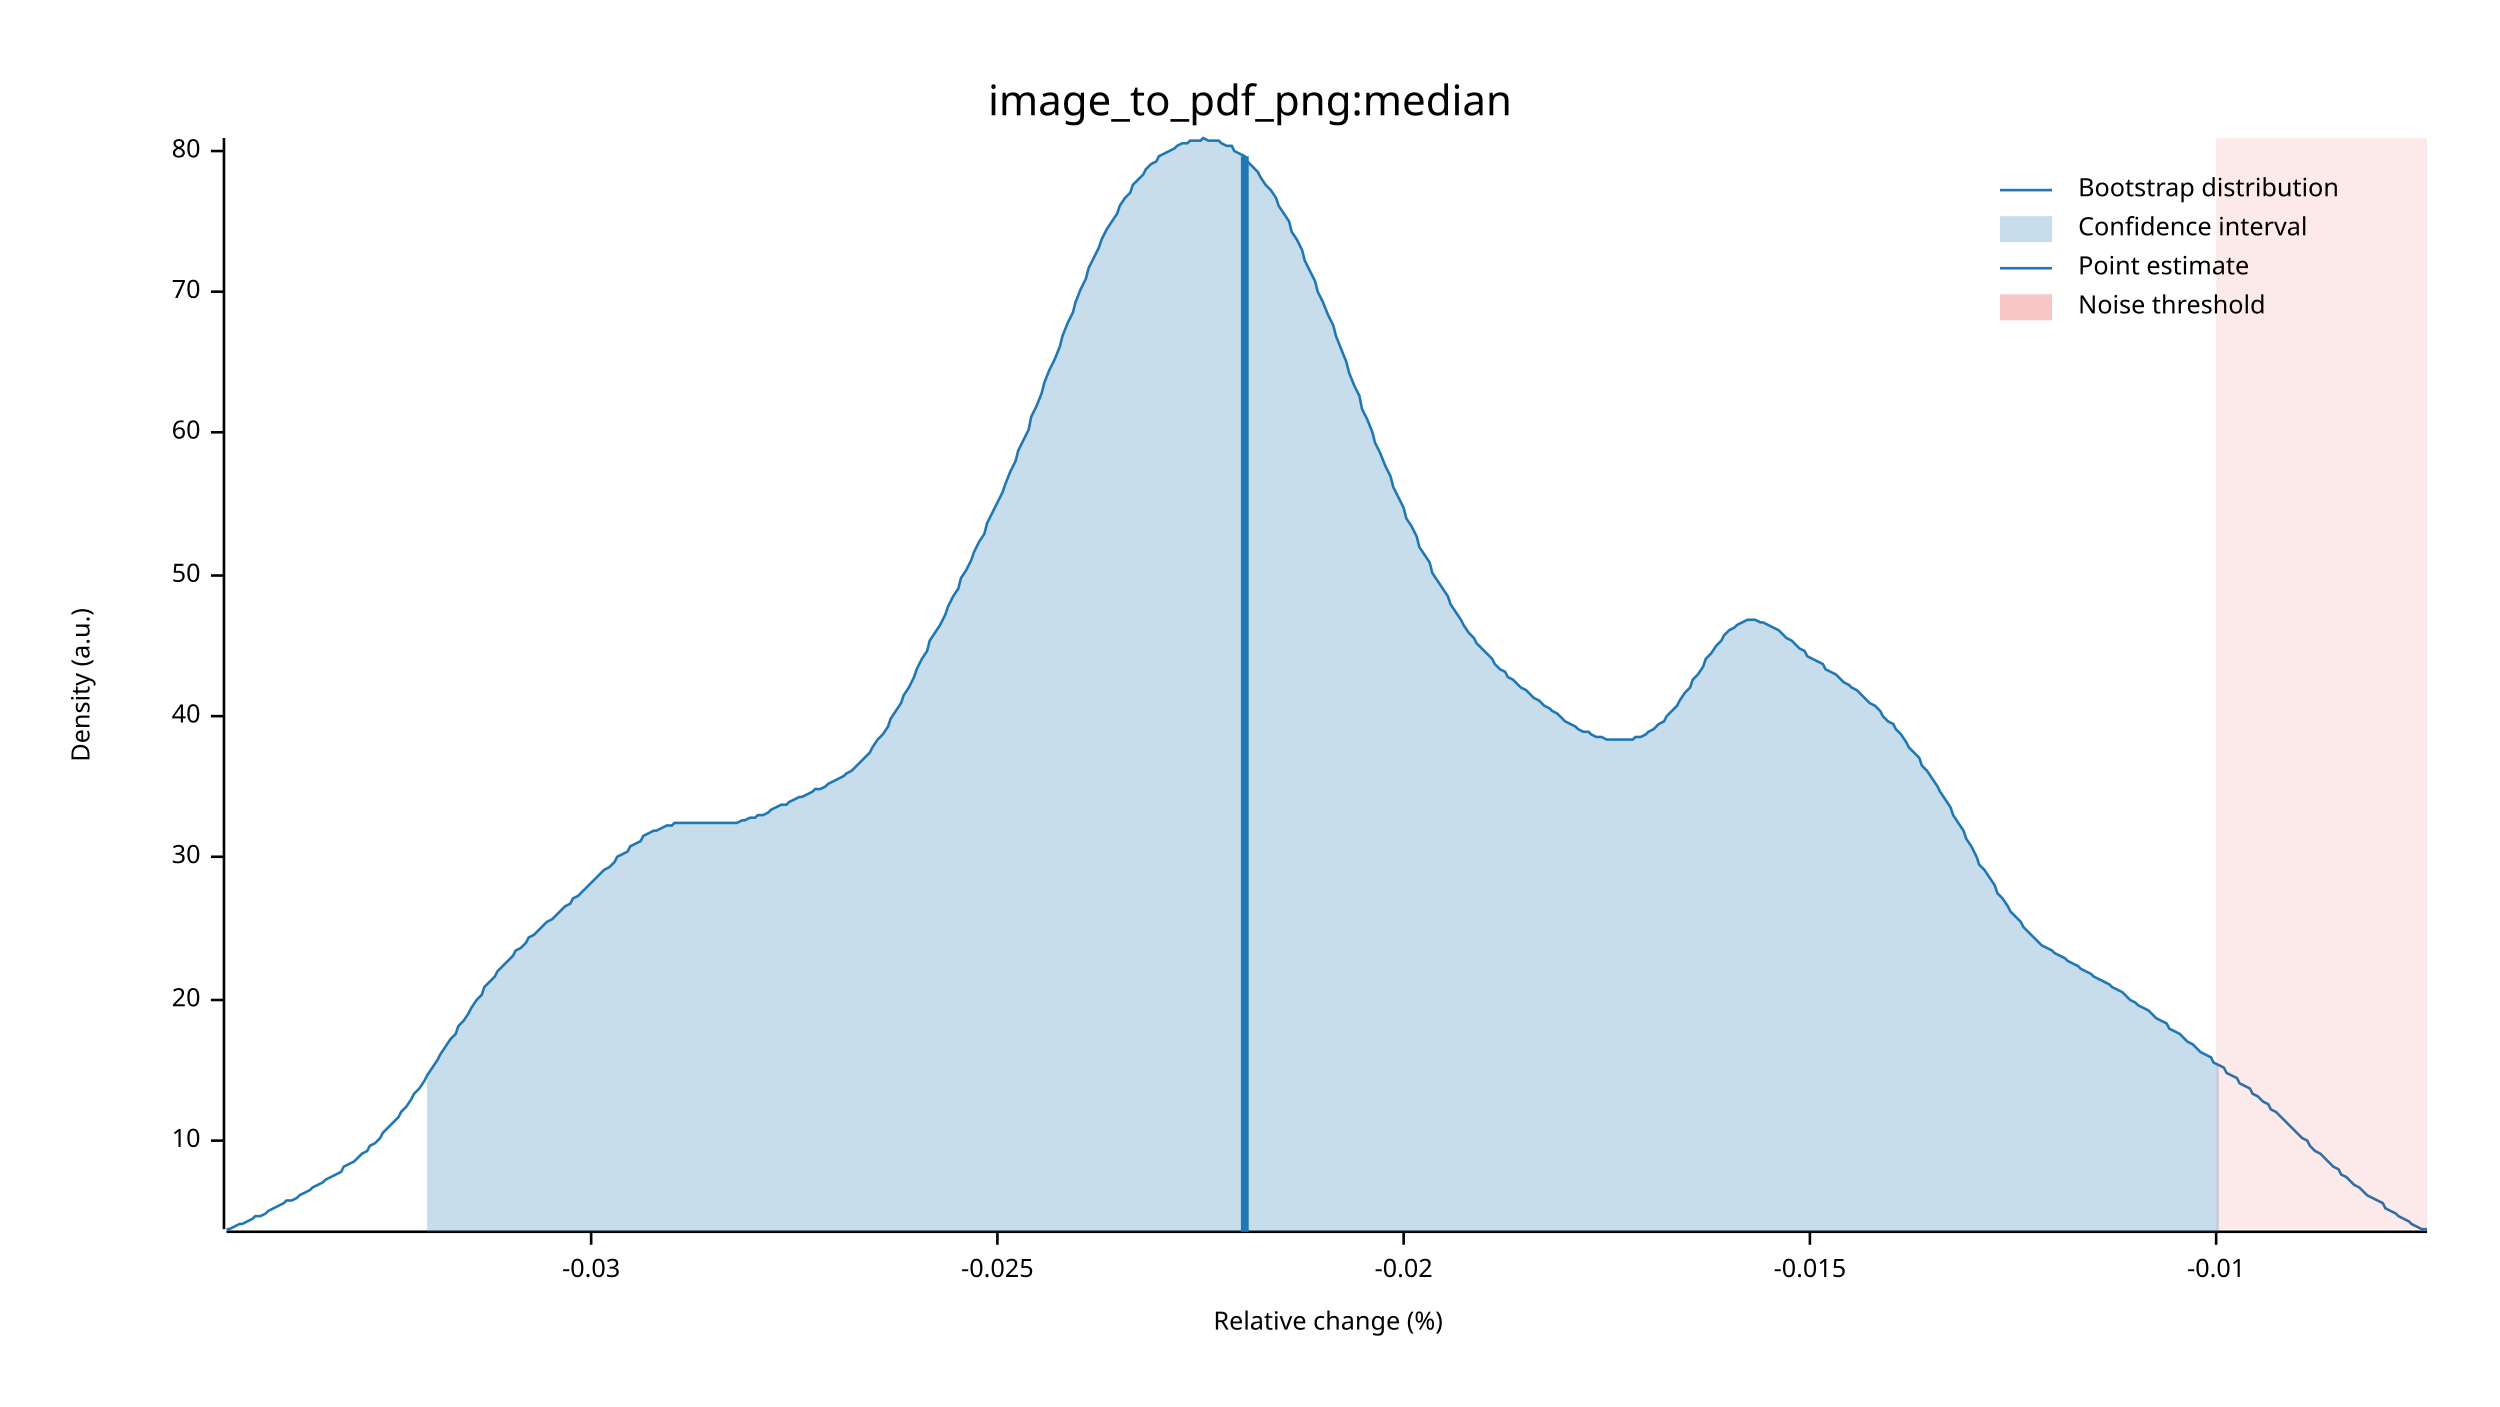
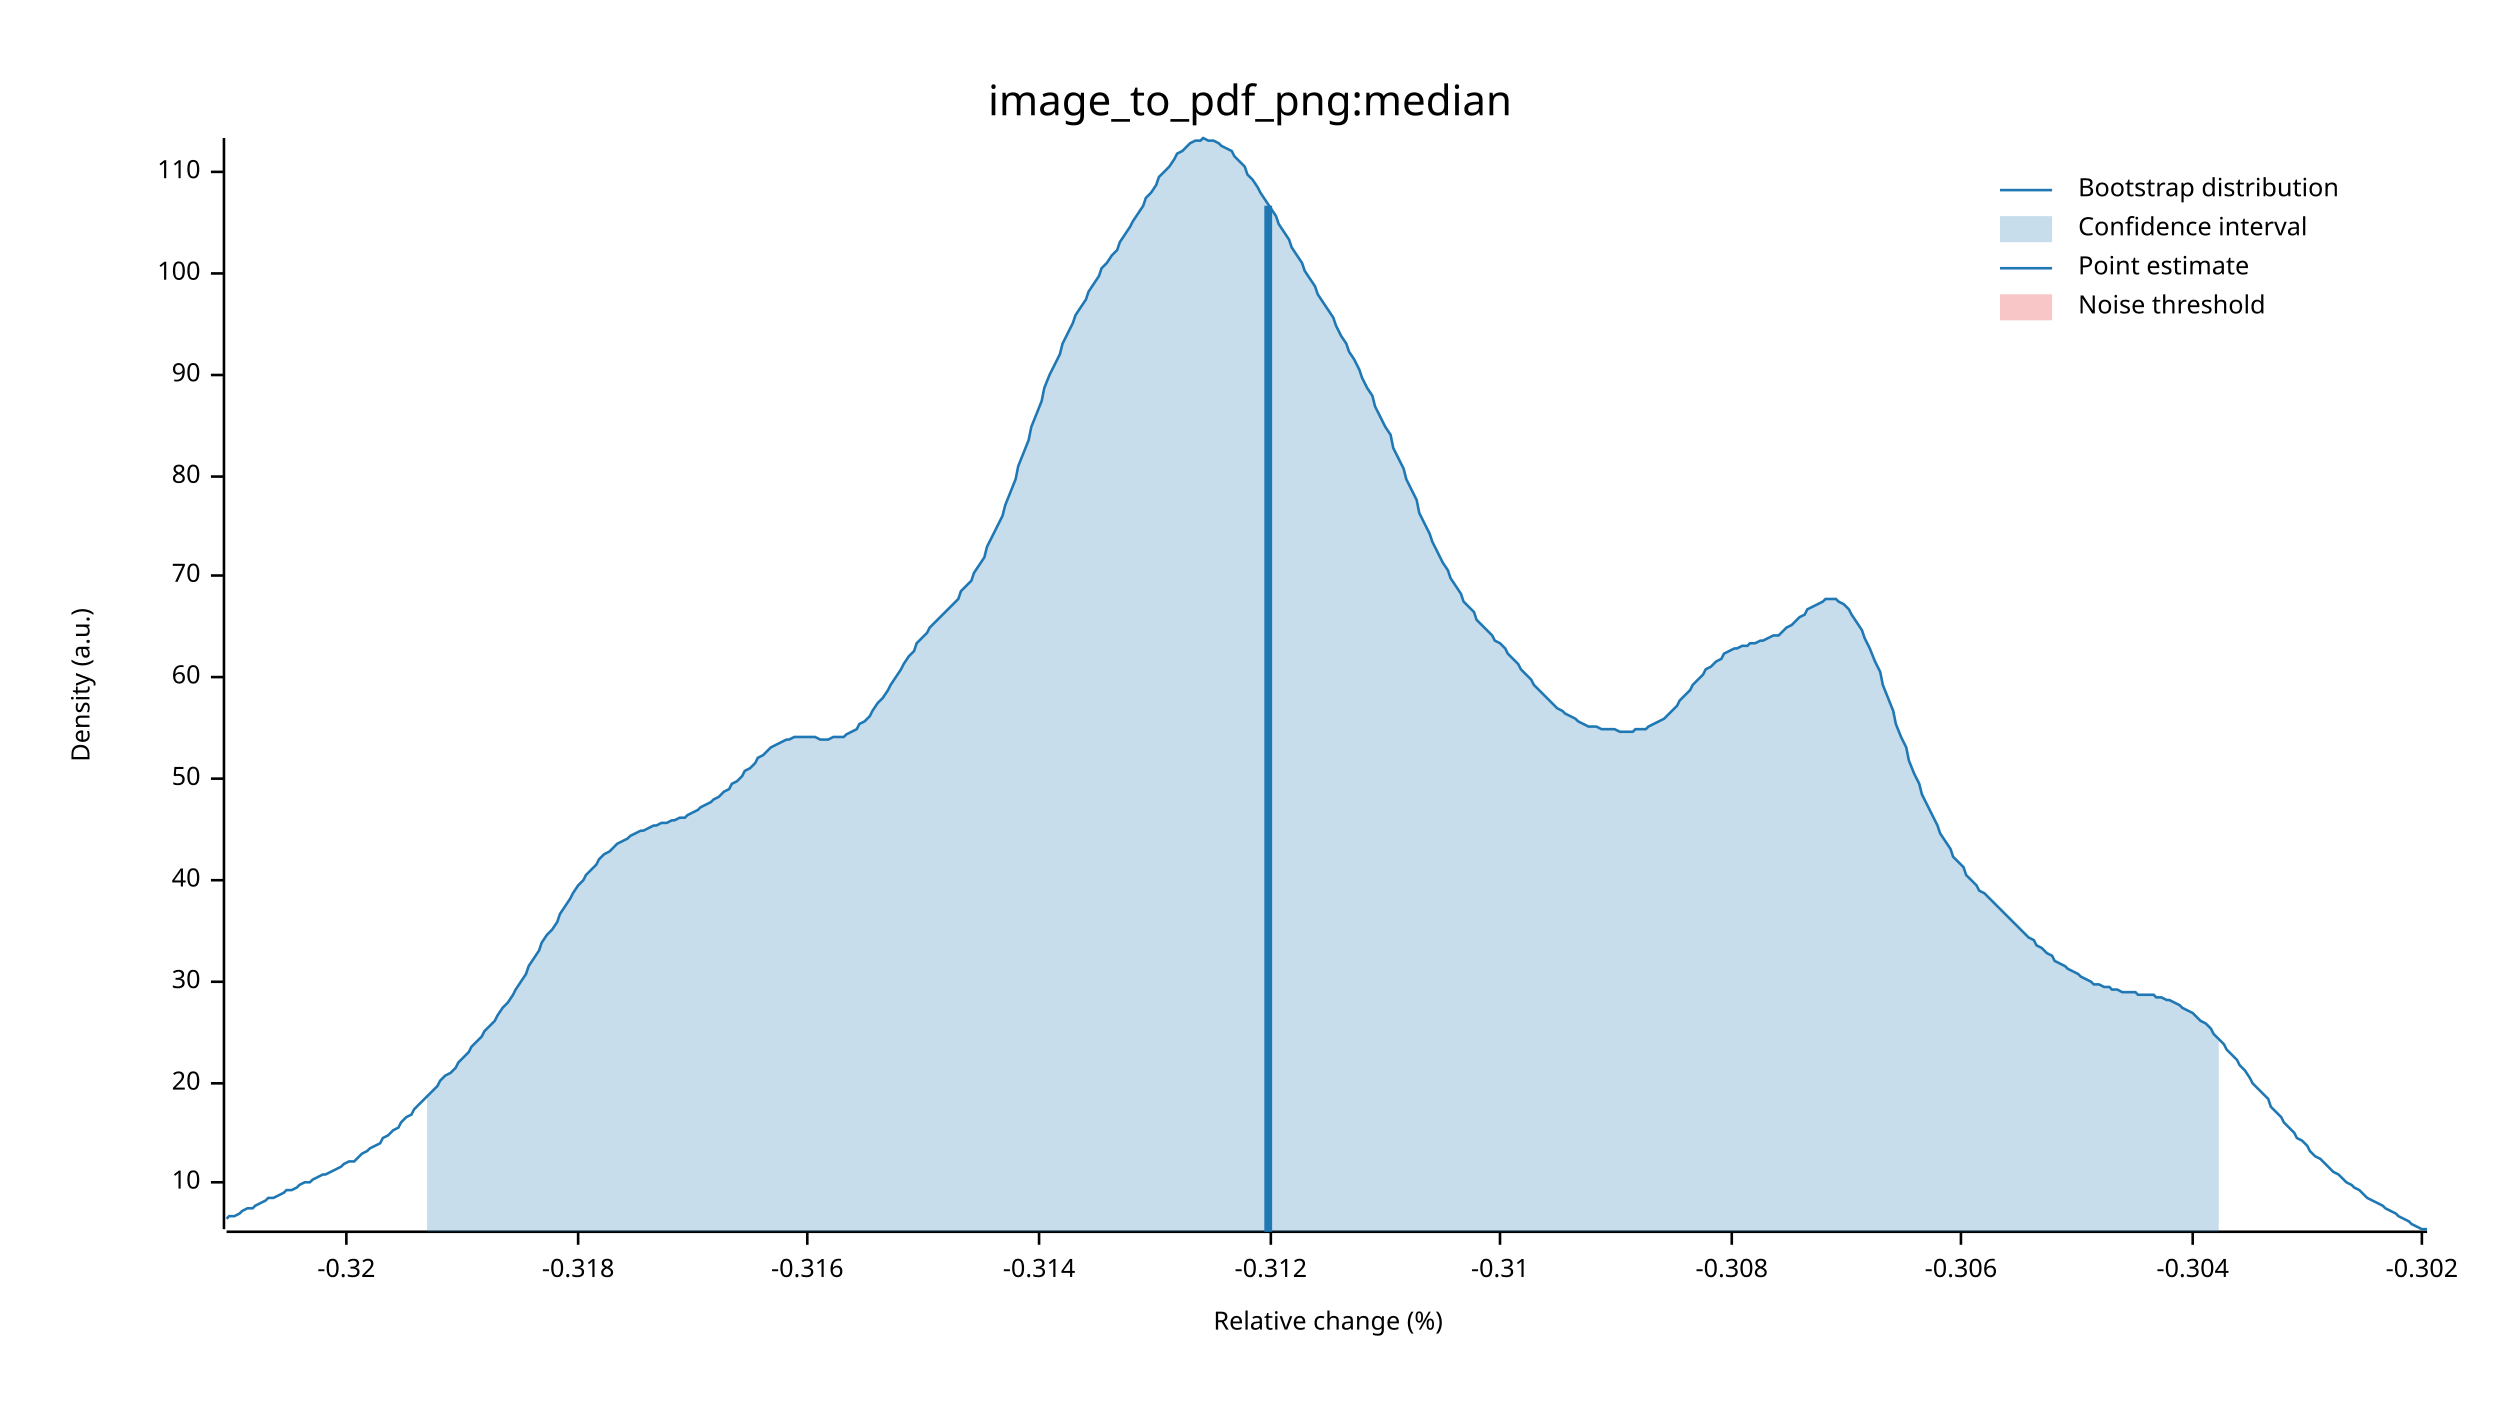
<svg xmlns="http://www.w3.org/2000/svg" width="960" height="540" viewBox="0 0 960 540">
  <text x="480" y="32" dy="0.76em" text-anchor="middle" font-family="sans-serif" font-size="16.129" opacity="1" fill="#000000">
image_to_pdf_png:median
</text>
  <text x="27" y="263" dy="0.76em" text-anchor="middle" font-family="sans-serif" font-size="9.677" opacity="1" fill="#000000" transform="rotate(270, 27, 263)">
Density (a.u.)
</text>
  <text x="510" y="513" dy="-0.5ex" text-anchor="middle" font-family="sans-serif" font-size="9.677" opacity="1" fill="#000000">
Relative change (%)
</text>
  <polyline fill="none" opacity="1" stroke="#000000" stroke-width="1" points="86,53 86,472 " />
-   <text x="77" y="438" dy="0.5ex" text-anchor="end" font-family="sans-serif" font-size="9.677" opacity="1" fill="#000000">
+   <text x="77" y="454" dy="0.5ex" text-anchor="end" font-family="sans-serif" font-size="9.677" opacity="1" fill="#000000">
10
</text>
-   <polyline fill="none" opacity="1" stroke="#000000" stroke-width="1" points="81,438 86,438 " />
-   <text x="77" y="384" dy="0.5ex" text-anchor="end" font-family="sans-serif" font-size="9.677" opacity="1" fill="#000000">
+   <polyline fill="none" opacity="1" stroke="#000000" stroke-width="1" points="81,454 86,454 " />
+   <text x="77" y="416" dy="0.5ex" text-anchor="end" font-family="sans-serif" font-size="9.677" opacity="1" fill="#000000">
20
</text>
-   <polyline fill="none" opacity="1" stroke="#000000" stroke-width="1" points="81,384 86,384 " />
-   <text x="77" y="329" dy="0.5ex" text-anchor="end" font-family="sans-serif" font-size="9.677" opacity="1" fill="#000000">
+   <polyline fill="none" opacity="1" stroke="#000000" stroke-width="1" points="81,416 86,416 " />
+   <text x="77" y="377" dy="0.5ex" text-anchor="end" font-family="sans-serif" font-size="9.677" opacity="1" fill="#000000">
30
</text>
-   <polyline fill="none" opacity="1" stroke="#000000" stroke-width="1" points="81,329 86,329 " />
-   <text x="77" y="275" dy="0.5ex" text-anchor="end" font-family="sans-serif" font-size="9.677" opacity="1" fill="#000000">
+   <polyline fill="none" opacity="1" stroke="#000000" stroke-width="1" points="81,377 86,377 " />
+   <text x="77" y="338" dy="0.5ex" text-anchor="end" font-family="sans-serif" font-size="9.677" opacity="1" fill="#000000">
40
</text>
-   <polyline fill="none" opacity="1" stroke="#000000" stroke-width="1" points="81,275 86,275 " />
-   <text x="77" y="221" dy="0.5ex" text-anchor="end" font-family="sans-serif" font-size="9.677" opacity="1" fill="#000000">
+   <polyline fill="none" opacity="1" stroke="#000000" stroke-width="1" points="81,338 86,338 " />
+   <text x="77" y="299" dy="0.5ex" text-anchor="end" font-family="sans-serif" font-size="9.677" opacity="1" fill="#000000">
50
</text>
-   <polyline fill="none" opacity="1" stroke="#000000" stroke-width="1" points="81,221 86,221 " />
-   <text x="77" y="166" dy="0.5ex" text-anchor="end" font-family="sans-serif" font-size="9.677" opacity="1" fill="#000000">
+   <polyline fill="none" opacity="1" stroke="#000000" stroke-width="1" points="81,299 86,299 " />
+   <text x="77" y="260" dy="0.5ex" text-anchor="end" font-family="sans-serif" font-size="9.677" opacity="1" fill="#000000">
60
</text>
-   <polyline fill="none" opacity="1" stroke="#000000" stroke-width="1" points="81,166 86,166 " />
-   <text x="77" y="112" dy="0.5ex" text-anchor="end" font-family="sans-serif" font-size="9.677" opacity="1" fill="#000000">
+   <polyline fill="none" opacity="1" stroke="#000000" stroke-width="1" points="81,260 86,260 " />
+   <text x="77" y="221" dy="0.5ex" text-anchor="end" font-family="sans-serif" font-size="9.677" opacity="1" fill="#000000">
70
</text>
-   <polyline fill="none" opacity="1" stroke="#000000" stroke-width="1" points="81,112 86,112 " />
-   <text x="77" y="58" dy="0.5ex" text-anchor="end" font-family="sans-serif" font-size="9.677" opacity="1" fill="#000000">
+   <polyline fill="none" opacity="1" stroke="#000000" stroke-width="1" points="81,221 86,221 " />
+   <text x="77" y="183" dy="0.5ex" text-anchor="end" font-family="sans-serif" font-size="9.677" opacity="1" fill="#000000">
80
</text>
-   <polyline fill="none" opacity="1" stroke="#000000" stroke-width="1" points="81,58 86,58 " />
+   <polyline fill="none" opacity="1" stroke="#000000" stroke-width="1" points="81,183 86,183 " />
+   <text x="77" y="144" dy="0.5ex" text-anchor="end" font-family="sans-serif" font-size="9.677" opacity="1" fill="#000000">
+ 90
+ </text>
+   <polyline fill="none" opacity="1" stroke="#000000" stroke-width="1" points="81,144 86,144 " />
+   <text x="77" y="105" dy="0.5ex" text-anchor="end" font-family="sans-serif" font-size="9.677" opacity="1" fill="#000000">
+ 100
+ </text>
+   <polyline fill="none" opacity="1" stroke="#000000" stroke-width="1" points="81,105 86,105 " />
+   <text x="77" y="66" dy="0.5ex" text-anchor="end" font-family="sans-serif" font-size="9.677" opacity="1" fill="#000000">
+ 110
+ </text>
+   <polyline fill="none" opacity="1" stroke="#000000" stroke-width="1" points="81,66 86,66 " />
  <polyline fill="none" opacity="1" stroke="#000000" stroke-width="1" points="87,473 932,473 " />
-   <text x="227" y="483" dy="0.76em" text-anchor="middle" font-family="sans-serif" font-size="9.677" opacity="1" fill="#000000">
- -0.03
+   <text x="133" y="483" dy="0.76em" text-anchor="middle" font-family="sans-serif" font-size="9.677" opacity="1" fill="#000000">
+ -0.32
</text>
-   <polyline fill="none" opacity="1" stroke="#000000" stroke-width="1" points="227,473 227,478 " />
-   <text x="383" y="483" dy="0.76em" text-anchor="middle" font-family="sans-serif" font-size="9.677" opacity="1" fill="#000000">
- -0.025
+   <polyline fill="none" opacity="1" stroke="#000000" stroke-width="1" points="133,473 133,478 " />
+   <text x="222" y="483" dy="0.76em" text-anchor="middle" font-family="sans-serif" font-size="9.677" opacity="1" fill="#000000">
+ -0.318
</text>
-   <polyline fill="none" opacity="1" stroke="#000000" stroke-width="1" points="383,473 383,478 " />
-   <text x="539" y="483" dy="0.76em" text-anchor="middle" font-family="sans-serif" font-size="9.677" opacity="1" fill="#000000">
- -0.02
+   <polyline fill="none" opacity="1" stroke="#000000" stroke-width="1" points="222,473 222,478 " />
+   <text x="310" y="483" dy="0.76em" text-anchor="middle" font-family="sans-serif" font-size="9.677" opacity="1" fill="#000000">
+ -0.316
</text>
-   <polyline fill="none" opacity="1" stroke="#000000" stroke-width="1" points="539,473 539,478 " />
-   <text x="695" y="483" dy="0.76em" text-anchor="middle" font-family="sans-serif" font-size="9.677" opacity="1" fill="#000000">
- -0.015
+   <polyline fill="none" opacity="1" stroke="#000000" stroke-width="1" points="310,473 310,478 " />
+   <text x="399" y="483" dy="0.76em" text-anchor="middle" font-family="sans-serif" font-size="9.677" opacity="1" fill="#000000">
+ -0.314
</text>
-   <polyline fill="none" opacity="1" stroke="#000000" stroke-width="1" points="695,473 695,478 " />
-   <text x="851" y="483" dy="0.76em" text-anchor="middle" font-family="sans-serif" font-size="9.677" opacity="1" fill="#000000">
- -0.01
+   <polyline fill="none" opacity="1" stroke="#000000" stroke-width="1" points="399,473 399,478 " />
+   <text x="488" y="483" dy="0.76em" text-anchor="middle" font-family="sans-serif" font-size="9.677" opacity="1" fill="#000000">
+ -0.312
</text>
-   <polyline fill="none" opacity="1" stroke="#000000" stroke-width="1" points="851,473 851,478 " />
-   <polyline fill="none" opacity="1" stroke="#1F78B4" stroke-width="1" points="87,472 88,472 90,471 92,470 93,470 95,469 97,468 98,467 100,467 102,466 103,465 105,464 107,463 109,462 110,461 112,461 114,460 115,459 117,458 119,457 120,456 122,455 124,454 125,453 127,452 129,451 131,450 132,448 134,447 136,446 137,445 139,443 141,442 142,440 144,439 146,437 147,435 149,433 151,431 153,429 154,427 156,425 158,422 159,420 161,418 163,415 164,413 166,410 168,407 169,405 171,402 173,399 175,397 176,394 178,392 180,389 181,387 183,384 185,382 186,379 188,377 190,375 191,373 193,371 195,369 197,367 198,365 200,364 202,362 203,360 205,359 207,357 208,356 210,354 212,353 214,351 215,350 217,348 219,347 220,345 222,344 224,342 225,341 227,339 229,337 230,336 232,334 234,333 236,331 237,329 239,328 241,327 242,325 244,324 246,323 247,321 249,320 251,319 252,319 254,318 256,317 258,317 259,316 261,316 263,316 264,316 266,316 268,316 269,316 271,316 273,316 274,316 276,316 278,316 280,316 281,316 283,316 285,315 286,315 288,314 290,314 291,313 293,313 295,312 296,311 298,310 300,309 302,309 303,308 305,307 307,306 308,306 310,305 312,304 313,303 315,303 317,302 318,301 320,300 322,299 324,298 325,297 327,296 329,294 330,293 332,291 334,289 335,287 337,284 339,282 341,279 342,276 344,273 346,270 347,267 349,264 351,260 352,257 354,253 356,250 357,246 359,243 361,240 363,236 364,233 366,229 368,226 369,222 371,219 373,215 374,212 376,208 378,205 379,201 381,197 383,193 385,189 386,186 388,181 390,177 391,173 393,169 395,165 396,160 398,156 400,151 401,147 403,142 405,138 407,133 408,129 410,124 412,120 413,116 415,111 417,107 418,103 420,99 422,95 423,92 425,88 427,85 429,82 430,79 432,76 434,74 435,71 437,69 439,67 440,65 442,63 444,62 445,60 447,59 449,58 451,57 452,56 454,55 456,55 457,54 459,54 461,54 462,53 464,54 466,54 468,54 469,55 471,56 473,56 474,58 476,59 478,60 479,62 481,64 483,66 484,68 486,71 488,73 490,76 491,79 493,82 495,85 496,89 498,92 500,96 501,100 503,104 505,108 506,112 508,116 510,121 512,125 513,129 515,134 517,139 518,143 520,148 522,152 523,157 525,161 527,166 528,170 530,174 532,179 534,183 535,187 537,191 539,195 540,199 542,202 544,206 545,210 547,213 549,216 550,220 552,223 554,226 556,229 557,232 559,235 561,238 562,240 564,243 566,245 567,247 569,249 571,251 573,253 574,255 576,257 578,258 579,260 581,261 583,263 584,264 586,265 588,267 589,268 591,269 593,271 595,272 596,273 598,274 600,276 601,277 603,278 605,279 606,280 608,281 610,281 611,282 613,283 615,283 617,284 618,284 620,284 622,284 623,284 625,284 627,284 628,283 630,283 632,282 633,281 635,280 637,278 639,277 640,275 642,273 644,271 645,269 647,266 649,264 650,261 652,259 654,256 655,253 657,251 659,248 661,246 662,244 664,242 666,241 667,240 669,239 671,238 672,238 674,238 676,239 677,239 679,240 681,241 683,242 684,243 686,245 688,246 689,247 691,249 693,250 694,252 696,253 698,254 700,255 701,257 703,258 705,259 706,260 708,262 710,263 711,264 713,265 715,267 716,268 718,270 720,271 722,273 723,275 725,277 727,278 728,280 730,282 732,285 733,287 735,289 737,291 738,294 740,296 742,299 744,302 745,304 747,307 749,310 750,313 752,316 754,319 755,322 757,325 759,329 760,332 762,334 764,337 766,340 767,343 769,345 771,348 772,350 774,352 776,354 777,356 779,358 781,360 782,361 784,363 786,364 788,365 789,366 791,367 793,368 794,369 796,370 798,371 799,372 801,373 803,374 804,375 806,376 808,377 810,378 811,379 813,380 815,381 816,382 818,384 820,385 821,386 823,387 825,388 827,390 828,391 830,392 832,393 833,395 835,396 837,397 838,398 840,400 842,401 843,402 845,404 847,405 849,406 850,408 852,409 854,410 855,412 857,413 859,414 860,416 862,417 864,418 865,420 867,421 869,423 871,424 872,426 874,427 876,429 877,430 879,432 881,434 882,435 884,437 886,438 887,440 889,442 891,443 893,445 894,446 896,448 898,449 899,451 901,452 903,454 904,455 906,456 908,458 909,459 911,460 913,461 915,462 916,464 918,465 920,466 921,467 923,468 925,469 926,470 928,471 930,472 932,472 " />
-   <polygon opacity="0.25" fill="#1F78B4" points="164,413 166,410 168,407 169,405 171,402 173,399 175,397 176,394 178,392 180,389 181,387 183,384 185,382 186,379 188,377 190,375 191,373 193,371 195,369 197,367 198,365 200,364 202,362 203,360 205,359 207,357 208,356 210,354 212,353 214,351 215,350 217,348 219,347 220,345 222,344 224,342 225,341 227,339 229,337 230,336 232,334 234,333 236,331 237,329 239,328 241,327 242,325 244,324 246,323 247,321 249,320 251,319 252,319 254,318 256,317 258,317 259,316 261,316 263,316 264,316 266,316 268,316 269,316 271,316 273,316 274,316 276,316 278,316 280,316 281,316 283,316 285,315 286,315 288,314 290,314 291,313 293,313 295,312 296,311 298,310 300,309 302,309 303,308 305,307 307,306 308,306 310,305 312,304 313,303 315,303 317,302 318,301 320,300 322,299 324,298 325,297 327,296 329,294 330,293 332,291 334,289 335,287 337,284 339,282 341,279 342,276 344,273 346,270 347,267 349,264 351,260 352,257 354,253 356,250 357,246 359,243 361,240 363,236 364,233 366,229 368,226 369,222 371,219 373,215 374,212 376,208 378,205 379,201 381,197 383,193 385,189 386,186 388,181 390,177 391,173 393,169 395,165 396,160 398,156 400,151 401,147 403,142 405,138 407,133 408,129 410,124 412,120 413,116 415,111 417,107 418,103 420,99 422,95 423,92 425,88 427,85 429,82 430,79 432,76 434,74 435,71 437,69 439,67 440,65 442,63 444,62 445,60 447,59 449,58 451,57 452,56 454,55 456,55 457,54 459,54 461,54 462,53 464,54 466,54 468,54 469,55 471,56 473,56 474,58 476,59 478,60 479,62 481,64 483,66 484,68 486,71 488,73 490,76 491,79 493,82 495,85 496,89 498,92 500,96 501,100 503,104 505,108 506,112 508,116 510,121 512,125 513,129 515,134 517,139 518,143 520,148 522,152 523,157 525,161 527,166 528,170 530,174 532,179 534,183 535,187 537,191 539,195 540,199 542,202 544,206 545,210 547,213 549,216 550,220 552,223 554,226 556,229 557,232 559,235 561,238 562,240 564,243 566,245 567,247 569,249 571,251 573,253 574,255 576,257 578,258 579,260 581,261 583,263 584,264 586,265 588,267 589,268 591,269 593,271 595,272 596,273 598,274 600,276 601,277 603,278 605,279 606,280 608,281 610,281 611,282 613,283 615,283 617,284 618,284 620,284 622,284 623,284 625,284 627,284 628,283 630,283 632,282 633,281 635,280 637,278 639,277 640,275 642,273 644,271 645,269 647,266 649,264 650,261 652,259 654,256 655,253 657,251 659,248 661,246 662,244 664,242 666,241 667,240 669,239 671,238 672,238 674,238 676,239 677,239 679,240 681,241 683,242 684,243 686,245 688,246 689,247 691,249 693,250 694,252 696,253 698,254 700,255 701,257 703,258 705,259 706,260 708,262 710,263 711,264 713,265 715,267 716,268 718,270 720,271 722,273 723,275 725,277 727,278 728,280 730,282 732,285 733,287 735,289 737,291 738,294 740,296 742,299 744,302 745,304 747,307 749,310 750,313 752,316 754,319 755,322 757,325 759,329 760,332 762,334 764,337 766,340 767,343 769,345 771,348 772,350 774,352 776,354 777,356 779,358 781,360 782,361 784,363 786,364 788,365 789,366 791,367 793,368 794,369 796,370 798,371 799,372 801,373 803,374 804,375 806,376 808,377 810,378 811,379 813,380 815,381 816,382 818,384 820,385 821,386 823,387 825,388 827,390 828,391 830,392 832,393 833,395 835,396 837,397 838,398 840,400 842,401 843,402 845,404 847,405 849,406 850,408 852,409 852,473 164,473 " />
-   <polyline fill="none" opacity="1" stroke="#1F78B4" stroke-width="3" points="478,473 478,60 " />
-   <rect x="851" y="53" width="81" height="419" opacity="0.1" fill="#E31A1C" stroke="none" />
+   <polyline fill="none" opacity="1" stroke="#000000" stroke-width="1" points="488,473 488,478 " />
+   <text x="576" y="483" dy="0.76em" text-anchor="middle" font-family="sans-serif" font-size="9.677" opacity="1" fill="#000000">
+ -0.31
+ </text>
+   <polyline fill="none" opacity="1" stroke="#000000" stroke-width="1" points="576,473 576,478 " />
+   <text x="665" y="483" dy="0.76em" text-anchor="middle" font-family="sans-serif" font-size="9.677" opacity="1" fill="#000000">
+ -0.308
+ </text>
+   <polyline fill="none" opacity="1" stroke="#000000" stroke-width="1" points="665,473 665,478 " />
+   <text x="753" y="483" dy="0.76em" text-anchor="middle" font-family="sans-serif" font-size="9.677" opacity="1" fill="#000000">
+ -0.306
+ </text>
+   <polyline fill="none" opacity="1" stroke="#000000" stroke-width="1" points="753,473 753,478 " />
+   <text x="842" y="483" dy="0.76em" text-anchor="middle" font-family="sans-serif" font-size="9.677" opacity="1" fill="#000000">
+ -0.304
+ </text>
+   <polyline fill="none" opacity="1" stroke="#000000" stroke-width="1" points="842,473 842,478 " />
+   <text x="930" y="483" dy="0.76em" text-anchor="middle" font-family="sans-serif" font-size="9.677" opacity="1" fill="#000000">
+ -0.302
+ </text>
+   <polyline fill="none" opacity="1" stroke="#000000" stroke-width="1" points="930,473 930,478 " />
+   <polyline fill="none" opacity="1" stroke="#1F78B4" stroke-width="1" points="87,468 88,467 90,467 92,466 93,465 95,464 97,464 98,463 100,462 102,461 103,460 105,460 107,459 109,458 110,457 112,457 114,456 115,455 117,454 119,454 120,453 122,452 124,451 125,451 127,450 129,449 131,448 132,447 134,446 136,446 137,445 139,443 141,442 142,441 144,440 146,439 147,437 149,436 151,434 153,433 154,431 156,429 158,428 159,426 161,424 163,422 164,421 166,419 168,417 169,415 171,413 173,412 175,410 176,408 178,406 180,404 181,402 183,400 185,398 186,396 188,394 190,392 191,390 193,387 195,385 197,382 198,380 200,377 202,374 203,371 205,368 207,365 208,362 210,359 212,357 214,354 215,351 217,348 219,345 220,343 222,340 224,338 225,336 227,334 229,332 230,330 232,328 234,327 236,325 237,324 239,323 241,322 242,321 244,320 246,319 247,319 249,318 251,317 252,317 254,316 256,316 258,315 259,315 261,314 263,314 264,313 266,312 268,311 269,310 271,309 273,308 274,307 276,306 278,304 280,303 281,301 283,300 285,298 286,296 288,295 290,293 291,291 293,290 295,288 296,287 298,286 300,285 302,284 303,284 305,283 307,283 308,283 310,283 312,283 313,283 315,284 317,284 318,284 320,283 322,283 324,283 325,282 327,281 329,280 330,278 332,277 334,275 335,273 337,270 339,268 341,265 342,263 344,260 346,257 347,255 349,252 351,250 352,247 354,245 356,243 357,241 359,239 361,237 363,235 364,234 366,232 368,230 369,227 371,225 373,223 374,220 376,217 378,214 379,210 381,206 383,202 385,198 386,194 388,189 390,184 391,179 393,174 395,169 396,164 398,159 400,154 401,149 403,144 405,140 407,136 408,132 410,128 412,124 413,121 415,118 417,115 418,112 420,109 422,106 423,103 425,101 427,98 429,96 430,93 432,90 434,87 435,85 437,82 439,79 440,76 442,74 444,71 445,68 447,66 449,64 451,61 452,59 454,58 456,56 457,55 459,54 461,54 462,53 464,54 466,54 468,55 469,56 471,57 473,58 474,60 476,62 478,64 479,67 481,69 483,72 484,74 486,77 488,80 490,83 491,86 493,89 495,92 496,95 498,98 500,101 501,104 503,107 505,110 506,113 508,116 510,119 512,122 513,125 515,129 517,132 518,135 520,138 522,142 523,145 525,149 527,152 528,156 530,160 532,164 534,167 535,172 537,176 539,180 540,184 542,188 544,192 545,197 547,201 549,205 550,208 552,212 554,216 556,219 557,222 559,225 561,228 562,231 564,233 566,235 567,238 569,240 571,242 573,244 574,246 576,247 578,249 579,251 581,253 583,255 584,257 586,259 588,261 589,263 591,265 593,267 595,269 596,270 598,272 600,273 601,274 603,275 605,276 606,277 608,278 610,279 611,279 613,279 615,280 617,280 618,280 620,280 622,281 623,281 625,281 627,281 628,280 630,280 632,280 633,279 635,278 637,277 639,276 640,275 642,273 644,271 645,269 647,267 649,265 650,263 652,261 654,259 655,257 657,256 659,254 661,253 662,251 664,250 666,249 667,249 669,248 671,248 672,247 674,247 676,246 677,246 679,245 681,244 683,244 684,243 686,241 688,240 689,239 691,237 693,236 694,234 696,233 698,232 700,231 701,230 703,230 705,230 706,231 708,232 710,234 711,236 713,239 715,242 716,245 718,249 720,254 722,258 723,263 725,268 727,273 728,278 730,283 732,287 733,292 735,297 737,301 738,305 740,309 742,313 744,317 745,320 747,323 749,326 750,329 752,331 754,333 755,336 757,338 759,340 760,342 762,343 764,345 766,347 767,348 769,350 771,352 772,353 774,355 776,357 777,358 779,360 781,361 782,363 784,364 786,366 788,367 789,369 791,370 793,371 794,372 796,373 798,374 799,375 801,376 803,377 804,378 806,378 808,379 810,379 811,380 813,380 815,381 816,381 818,381 820,381 821,382 823,382 825,382 827,382 828,383 830,383 832,384 833,384 835,385 837,386 838,387 840,388 842,389 843,390 845,392 847,393 849,395 850,397 852,399 854,401 855,403 857,405 859,407 860,409 862,411 864,414 865,416 867,418 869,420 871,422 872,425 874,427 876,429 877,431 879,433 881,435 882,437 884,438 886,440 887,442 889,444 891,445 893,447 894,448 896,450 898,451 899,452 901,454 903,455 904,456 906,457 908,459 909,460 911,461 913,462 915,463 916,464 918,465 920,466 921,467 923,468 925,469 926,470 928,471 930,472 932,472 " />
+   <polygon opacity="0.25" fill="#1F78B4" points="164,421 166,419 168,417 169,415 171,413 173,412 175,410 176,408 178,406 180,404 181,402 183,400 185,398 186,396 188,394 190,392 191,390 193,387 195,385 197,382 198,380 200,377 202,374 203,371 205,368 207,365 208,362 210,359 212,357 214,354 215,351 217,348 219,345 220,343 222,340 224,338 225,336 227,334 229,332 230,330 232,328 234,327 236,325 237,324 239,323 241,322 242,321 244,320 246,319 247,319 249,318 251,317 252,317 254,316 256,316 258,315 259,315 261,314 263,314 264,313 266,312 268,311 269,310 271,309 273,308 274,307 276,306 278,304 280,303 281,301 283,300 285,298 286,296 288,295 290,293 291,291 293,290 295,288 296,287 298,286 300,285 302,284 303,284 305,283 307,283 308,283 310,283 312,283 313,283 315,284 317,284 318,284 320,283 322,283 324,283 325,282 327,281 329,280 330,278 332,277 334,275 335,273 337,270 339,268 341,265 342,263 344,260 346,257 347,255 349,252 351,250 352,247 354,245 356,243 357,241 359,239 361,237 363,235 364,234 366,232 368,230 369,227 371,225 373,223 374,220 376,217 378,214 379,210 381,206 383,202 385,198 386,194 388,189 390,184 391,179 393,174 395,169 396,164 398,159 400,154 401,149 403,144 405,140 407,136 408,132 410,128 412,124 413,121 415,118 417,115 418,112 420,109 422,106 423,103 425,101 427,98 429,96 430,93 432,90 434,87 435,85 437,82 439,79 440,76 442,74 444,71 445,68 447,66 449,64 451,61 452,59 454,58 456,56 457,55 459,54 461,54 462,53 464,54 466,54 468,55 469,56 471,57 473,58 474,60 476,62 478,64 479,67 481,69 483,72 484,74 486,77 488,80 490,83 491,86 493,89 495,92 496,95 498,98 500,101 501,104 503,107 505,110 506,113 508,116 510,119 512,122 513,125 515,129 517,132 518,135 520,138 522,142 523,145 525,149 527,152 528,156 530,160 532,164 534,167 535,172 537,176 539,180 540,184 542,188 544,192 545,197 547,201 549,205 550,208 552,212 554,216 556,219 557,222 559,225 561,228 562,231 564,233 566,235 567,238 569,240 571,242 573,244 574,246 576,247 578,249 579,251 581,253 583,255 584,257 586,259 588,261 589,263 591,265 593,267 595,269 596,270 598,272 600,273 601,274 603,275 605,276 606,277 608,278 610,279 611,279 613,279 615,280 617,280 618,280 620,280 622,281 623,281 625,281 627,281 628,280 630,280 632,280 633,279 635,278 637,277 639,276 640,275 642,273 644,271 645,269 647,267 649,265 650,263 652,261 654,259 655,257 657,256 659,254 661,253 662,251 664,250 666,249 667,249 669,248 671,248 672,247 674,247 676,246 677,246 679,245 681,244 683,244 684,243 686,241 688,240 689,239 691,237 693,236 694,234 696,233 698,232 700,231 701,230 703,230 705,230 706,231 708,232 710,234 711,236 713,239 715,242 716,245 718,249 720,254 722,258 723,263 725,268 727,273 728,278 730,283 732,287 733,292 735,297 737,301 738,305 740,309 742,313 744,317 745,320 747,323 749,326 750,329 752,331 754,333 755,336 757,338 759,340 760,342 762,343 764,345 766,347 767,348 769,350 771,352 772,353 774,355 776,357 777,358 779,360 781,361 782,363 784,364 786,366 788,367 789,369 791,370 793,371 794,372 796,373 798,374 799,375 801,376 803,377 804,378 806,378 808,379 810,379 811,380 813,380 815,381 816,381 818,381 820,381 821,382 823,382 825,382 827,382 828,383 830,383 832,384 833,384 835,385 837,386 838,387 840,388 842,389 843,390 845,392 847,393 849,395 850,397 852,399 852,473 164,473 " />
+   <polyline fill="none" opacity="1" stroke="#1F78B4" stroke-width="3" points="487,473 487,79 " />
+   <rect x="509" y="53" width="0" height="419" opacity="0.1" fill="#E31A1C" stroke="none" />
  <text x="798" y="68" dy="0.76em" text-anchor="start" font-family="sans-serif" font-size="9.677" opacity="1" fill="#000000">
Bootstrap distribution
</text>
  <text x="798" y="83" dy="0.76em" text-anchor="start" font-family="sans-serif" font-size="9.677" opacity="1" fill="#000000">
Confidence interval
</text>
  <text x="798" y="98" dy="0.76em" text-anchor="start" font-family="sans-serif" font-size="9.677" opacity="1" fill="#000000">
Point estimate
</text>
  <text x="798" y="113" dy="0.76em" text-anchor="start" font-family="sans-serif" font-size="9.677" opacity="1" fill="#000000">
Noise threshold
</text>
  <polyline fill="none" opacity="1" stroke="#1F78B4" stroke-width="1" points="768,73 788,73 " />
  <rect x="768" y="83" width="20" height="10" opacity="0.25" fill="#1F78B4" stroke="none" />
  <polyline fill="none" opacity="1" stroke="#1F78B4" stroke-width="1" points="768,103 788,103 " />
  <rect x="768" y="113" width="20" height="10" opacity="0.25" fill="#E31A1C" stroke="none" />
</svg>
